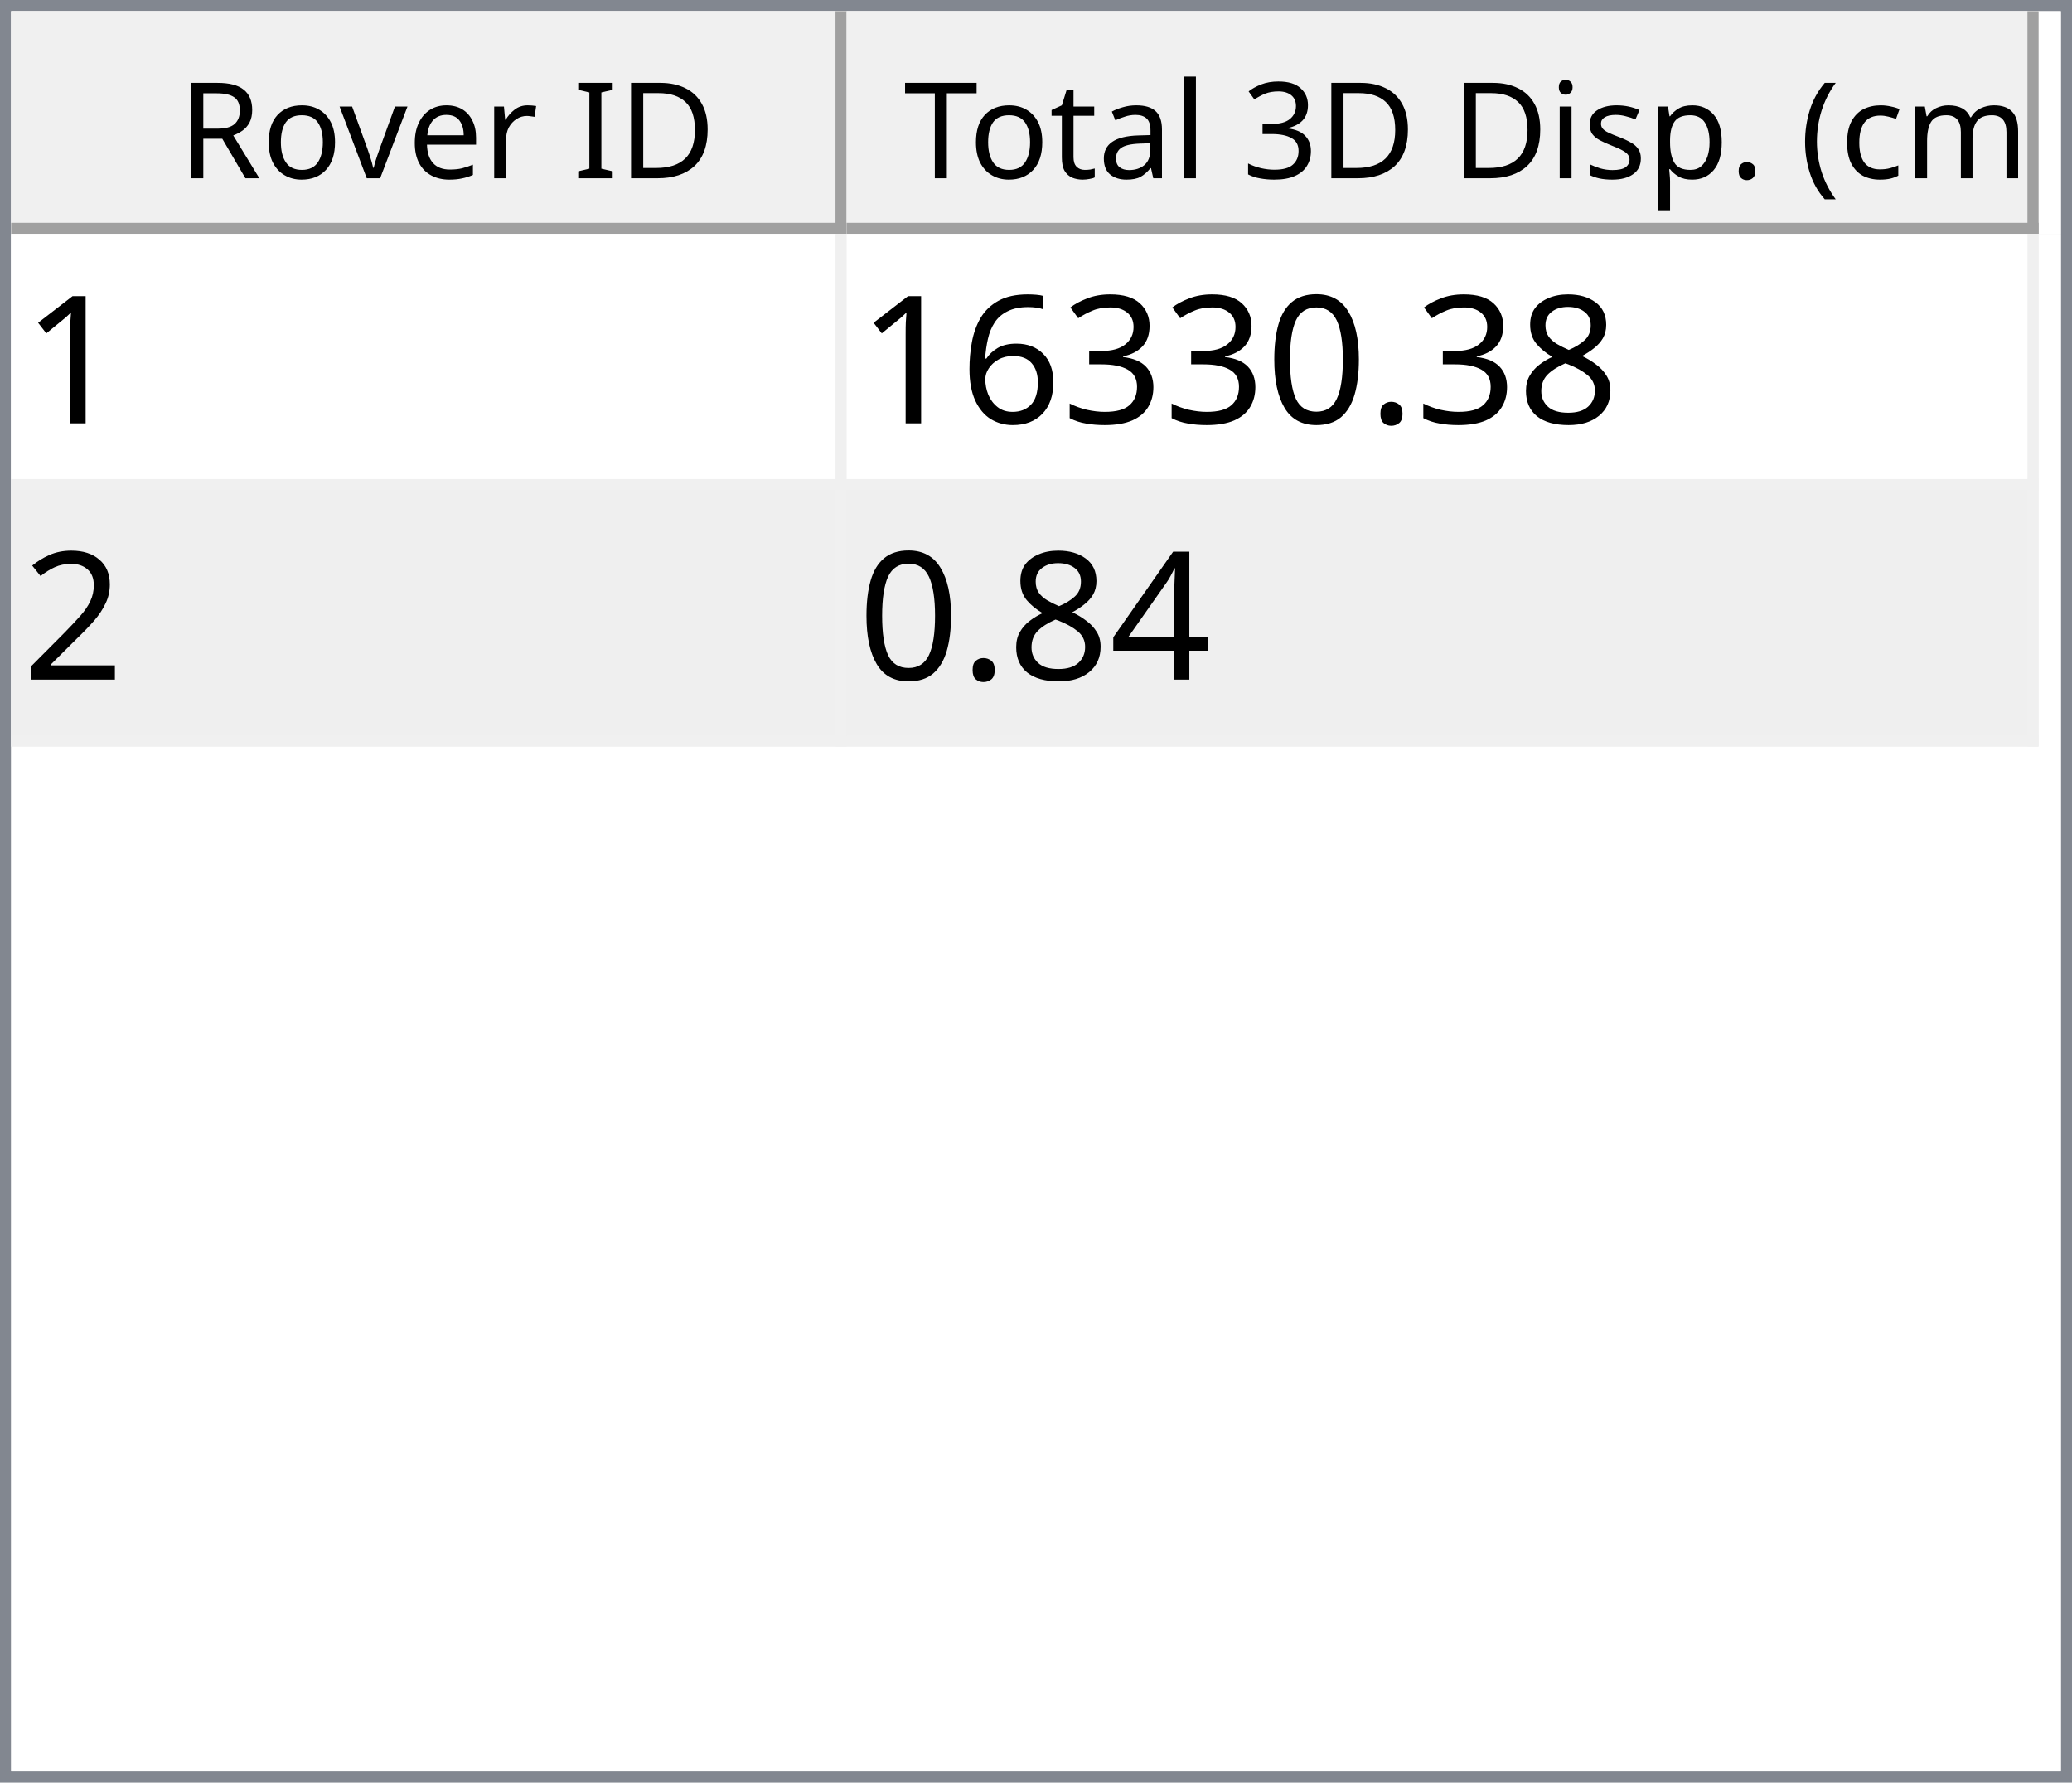
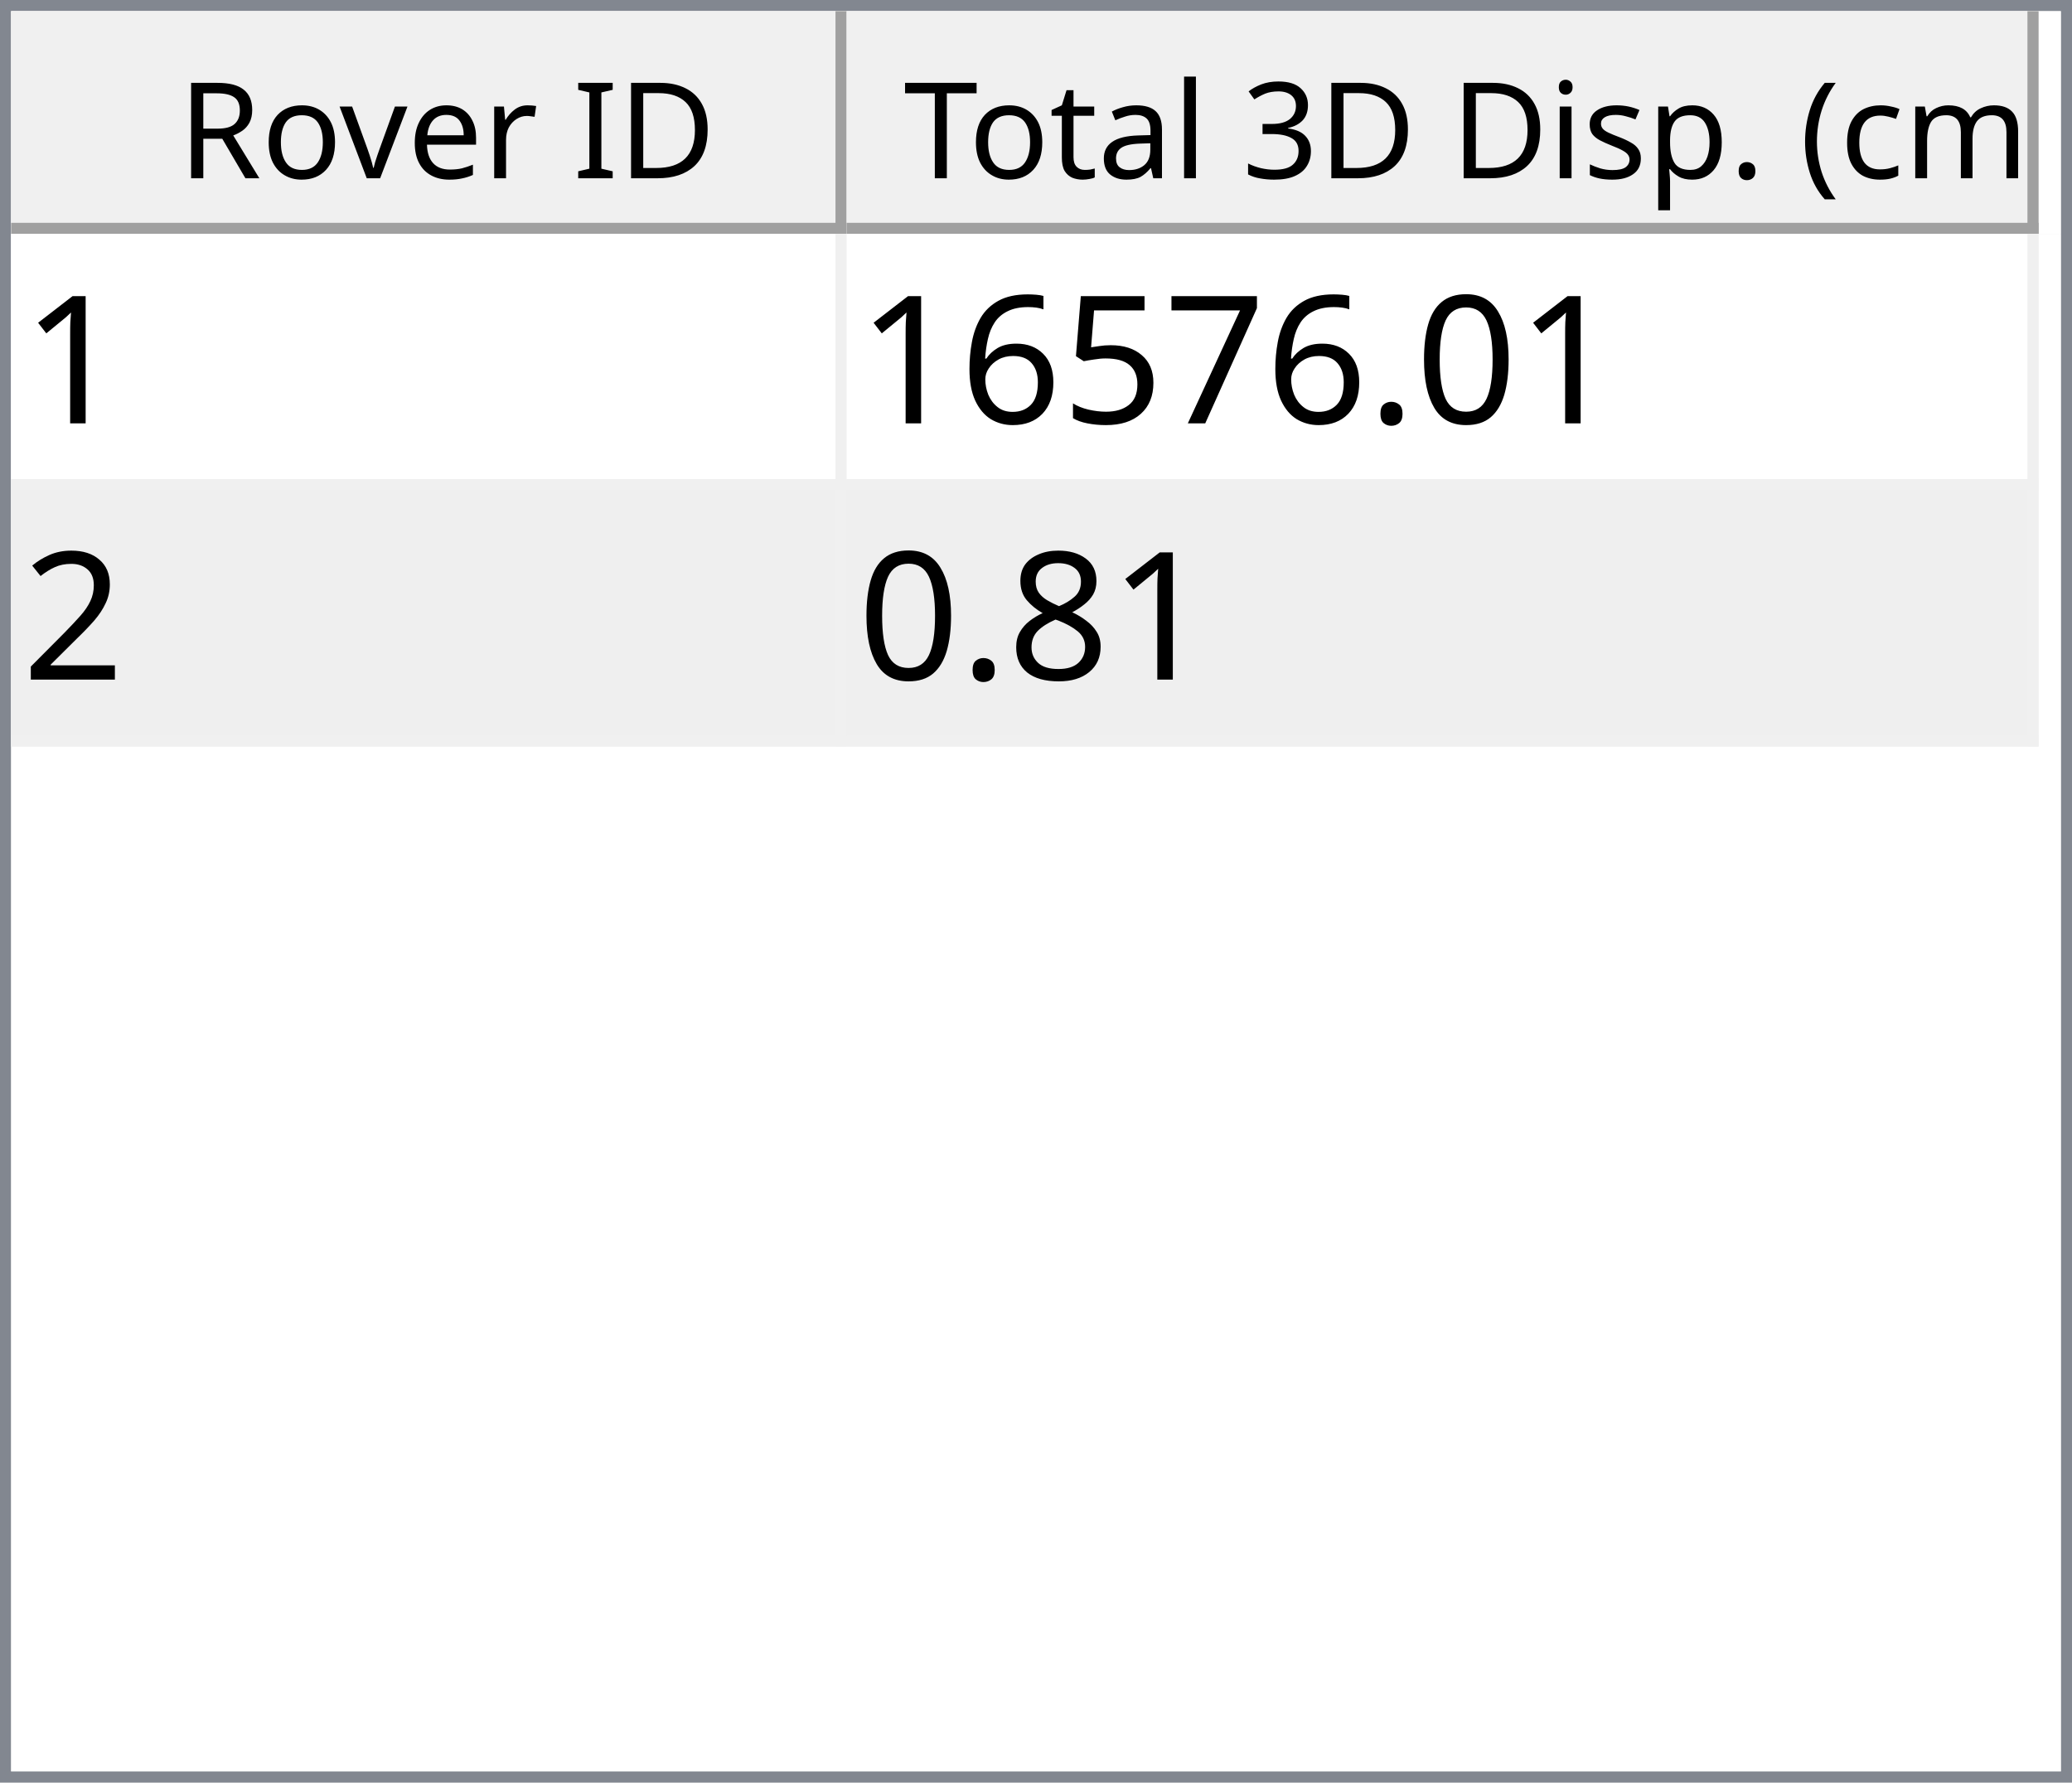
<svg xmlns="http://www.w3.org/2000/svg" style="fill-opacity:1; color-rendering:auto; color-interpolation:auto; text-rendering:auto; stroke:black; stroke-linecap:square; stroke-miterlimit:10; shape-rendering:auto; stroke-opacity:1; fill:black; stroke-dasharray:none; font-weight:normal; stroke-width:1; font-family:'Dialog'; font-style:normal; stroke-linejoin:miter; font-size:12px; stroke-dashoffset:0; image-rendering:auto;" width="186" height="160">
  <defs id="genericDefs" />
  <g>
    <defs id="defs1">
      <clipPath clipPathUnits="userSpaceOnUse" id="clipPath1">
        <path d="M0 0 L186 0 L186 160 L0 160 L0 0 Z" />
      </clipPath>
      <clipPath clipPathUnits="userSpaceOnUse" id="clipPath2">
        <path d="M0 0 L0 160 L186 160 L186 0 Z" />
      </clipPath>
      <clipPath clipPathUnits="userSpaceOnUse" id="clipPath3">
        <path d="M0 0 L0 20 L184 20 L184 0 Z" />
      </clipPath>
      <clipPath clipPathUnits="userSpaceOnUse" id="clipPath4">
        <path d="M0 0 L0 20 L75 20 L75 0 Z" />
      </clipPath>
      <clipPath clipPathUnits="userSpaceOnUse" id="clipPath5">
        <path d="M1 1 L1 19 L74 19 L74 1 Z" />
      </clipPath>
      <clipPath clipPathUnits="userSpaceOnUse" id="clipPath6">
        <path d="M0 0 L0 18 L73 18 L73 0 Z" />
      </clipPath>
      <clipPath clipPathUnits="userSpaceOnUse" id="clipPath7">
        <path d="M-0.5 -0.5 L-0.5 19.5 L74.5 19.5 L74.5 -0.5 Z" />
      </clipPath>
      <clipPath clipPathUnits="userSpaceOnUse" id="clipPath8">
        <path d="M0 0 L0 20 L107 20 L107 0 Z" />
      </clipPath>
      <clipPath clipPathUnits="userSpaceOnUse" id="clipPath9">
        <path d="M1 1 L1 19 L106 19 L106 1 Z" />
      </clipPath>
      <clipPath clipPathUnits="userSpaceOnUse" id="clipPath10">
        <path d="M0 0 L0 18 L105 18 L105 0 Z" />
      </clipPath>
      <clipPath clipPathUnits="userSpaceOnUse" id="clipPath11">
        <path d="M-0.5 -0.5 L-0.5 19.5 L106.5 19.5 L106.5 -0.5 Z" />
      </clipPath>
      <clipPath clipPathUnits="userSpaceOnUse" id="clipPath12">
        <path d="M0 0 L0 138 L184 138 L184 0 Z" />
      </clipPath>
      <clipPath clipPathUnits="userSpaceOnUse" id="clipPath13">
        <path d="M0 0 L0 46 L182 46 L182 0 Z" />
      </clipPath>
      <clipPath clipPathUnits="userSpaceOnUse" id="clipPath14">
        <path d="M-0.5 -0.5 L-0.5 45.5 L181.5 45.5 L181.5 -0.5 Z" />
      </clipPath>
      <clipPath clipPathUnits="userSpaceOnUse" id="clipPath15">
        <path d="M0 0 L0 22 L74 22 L74 0 Z" />
      </clipPath>
      <clipPath clipPathUnits="userSpaceOnUse" id="clipPath16">
        <path d="M0 0 L0 22 L106 22 L106 0 Z" />
      </clipPath>
      <font horiz-adv-x="64.551" id="font1">
        <font-face ascent="107.91" descent="25.098" units-per-em="100" style="font-style:normal; font-family:Segoe UI; font-weight:normal;" />
        <missing-glyph horiz-adv-x="64.551" d="M8.109 0 L8.109 68.266 L56.453 68.266 L56.453 0 L8.109 0 ZM15.328 7.234 L49.219 7.234 L49.219 61.031 L15.328 61.031 L15.328 7.234 Z" />
        <glyph unicode="D" horiz-adv-x="70.117" d="M9.188 0 L9.188 70.016 L28.516 70.016 Q65.531 70.016 65.531 35.891 Q65.531 19.672 55.25 9.836 Q44.969 0 27.734 0 L9.188 0 ZM17.391 62.594 L17.391 7.422 L27.828 7.422 Q41.609 7.422 49.273 14.797 Q56.938 22.172 56.938 35.688 Q56.938 62.594 28.328 62.594 L17.391 62.594 Z" />
        <glyph unicode="I" horiz-adv-x="26.611" d="M17.391 0 L9.188 0 L9.188 70.016 L17.391 70.016 L17.391 0 Z" />
        <glyph unicode=" " horiz-adv-x="27.393" d="" />
        <glyph unicode="r" horiz-adv-x="34.766" d="M34.188 41.891 Q32.078 43.5 28.125 43.5 Q23 43.5 19.555 38.672 Q16.109 33.844 16.109 25.484 L16.109 0 L8.109 0 L8.109 50 L16.109 50 L16.109 39.703 L16.312 39.703 Q18.016 44.969 21.531 47.922 Q25.047 50.875 29.391 50.875 Q32.516 50.875 34.188 50.203 L34.188 41.891 Z" />
        <glyph unicode="e" horiz-adv-x="52.295" d="M48.297 23 L12.984 23 Q13.188 14.656 17.484 10.109 Q21.781 5.562 29.297 5.562 Q37.75 5.562 44.828 11.141 L44.828 3.609 Q38.234 -1.172 27.391 -1.172 Q16.797 -1.172 10.742 5.641 Q4.688 12.453 4.688 24.812 Q4.688 36.469 11.305 43.82 Q17.922 51.172 27.734 51.172 Q37.547 51.172 42.922 44.828 Q48.297 38.484 48.297 27.203 L48.297 23 ZM40.094 29.781 Q40.047 36.719 36.75 40.578 Q33.453 44.438 27.594 44.438 Q21.922 44.438 17.969 40.383 Q14.016 36.328 13.094 29.781 L40.094 29.781 Z" />
        <glyph unicode="v" horiz-adv-x="47.9" d="M47.406 50 L27.484 0 L19.625 0 L0.688 50 L9.469 50 L22.172 13.672 Q23.578 9.672 23.922 6.688 L24.125 6.688 Q24.609 10.453 25.688 13.484 L38.969 50 L47.406 50 Z" />
        <glyph unicode="o" horiz-adv-x="58.594" d="M29 -1.172 Q17.922 -1.172 11.305 5.836 Q4.688 12.844 4.688 24.422 Q4.688 37.016 11.57 44.094 Q18.453 51.172 30.172 51.172 Q41.359 51.172 47.633 44.289 Q53.906 37.406 53.906 25.203 Q53.906 13.234 47.141 6.031 Q40.375 -1.172 29 -1.172 ZM29.594 44.438 Q21.875 44.438 17.383 39.188 Q12.891 33.938 12.891 24.703 Q12.891 15.828 17.43 10.695 Q21.969 5.562 29.594 5.562 Q37.359 5.562 41.531 10.594 Q45.703 15.625 45.703 24.906 Q45.703 34.281 41.531 39.359 Q37.359 44.438 29.594 44.438 Z" />
        <glyph unicode="R" horiz-adv-x="59.814" d="M59.375 0 L49.609 0 L37.891 19.625 Q36.281 22.359 34.766 24.289 Q33.25 26.219 31.664 27.438 Q30.078 28.656 28.25 29.219 Q26.422 29.781 24.125 29.781 L17.391 29.781 L17.391 0 L9.188 0 L9.188 70.016 L30.078 70.016 Q34.672 70.016 38.555 68.867 Q42.438 67.719 45.289 65.375 Q48.141 63.031 49.758 59.547 Q51.375 56.062 51.375 51.375 Q51.375 47.703 50.273 44.656 Q49.172 41.609 47.148 39.211 Q45.125 36.812 42.266 35.133 Q39.406 33.453 35.844 32.516 L35.844 32.328 Q37.594 31.547 38.891 30.547 Q40.188 29.547 41.359 28.18 Q42.531 26.812 43.68 25.078 Q44.828 23.344 46.234 21.047 L59.375 0 ZM17.391 62.594 L17.391 37.203 L28.516 37.203 Q31.594 37.203 34.203 38.133 Q36.812 39.062 38.719 40.797 Q40.625 42.531 41.703 45.047 Q42.781 47.562 42.781 50.688 Q42.781 56.297 39.141 59.445 Q35.5 62.594 28.609 62.594 L17.391 62.594 Z" />
        <glyph unicode=")" horiz-adv-x="30.176" d="M8.297 -15.922 L1.172 -15.922 Q16.406 2.344 16.406 26.812 Q16.406 51.469 1.078 70.016 L8.297 70.016 Q23.531 52.156 23.531 26.703 Q23.531 1.375 8.297 -15.922 Z" />
        <glyph unicode="m" horiz-adv-x="86.133" d="M79.109 0 L71.094 0 L71.094 28.719 Q71.094 37.016 68.531 40.727 Q65.969 44.438 59.906 44.438 Q54.781 44.438 51.195 39.75 Q47.609 35.062 47.609 28.516 L47.609 0 L39.594 0 L39.594 29.688 Q39.594 44.438 28.219 44.438 Q22.953 44.438 19.531 40.016 Q16.109 35.594 16.109 28.516 L16.109 0 L8.109 0 L8.109 50 L16.109 50 L16.109 42.094 L16.312 42.094 Q21.625 51.172 31.844 51.172 Q36.969 51.172 40.773 48.312 Q44.578 45.453 46 40.828 Q51.562 51.172 62.594 51.172 Q79.109 51.172 79.109 30.812 L79.109 0 Z" />
        <glyph unicode="c" horiz-adv-x="46.191" d="M42.188 2.297 Q36.422 -1.172 28.516 -1.172 Q17.828 -1.172 11.258 5.789 Q4.688 12.75 4.688 23.828 Q4.688 36.188 11.766 43.68 Q18.844 51.172 30.672 51.172 Q37.25 51.172 42.281 48.734 L42.281 40.531 Q36.719 44.438 30.375 44.438 Q22.703 44.438 17.797 38.945 Q12.891 33.453 12.891 24.516 Q12.891 15.719 17.508 10.641 Q22.125 5.562 29.891 5.562 Q36.422 5.562 42.188 9.906 L42.188 2.297 Z" />
        <glyph unicode="(" horiz-adv-x="30.176" d="M29.109 -15.922 L21.969 -15.922 Q6.844 1.375 6.844 26.703 Q6.844 52.156 21.969 70.016 L29.203 70.016 Q13.875 51.469 13.875 26.812 Q13.875 2.344 29.109 -15.922 Z" />
        <glyph unicode="." horiz-adv-x="21.68" d="M10.891 -1.078 Q8.641 -1.078 7.055 0.539 Q5.469 2.156 5.469 4.391 Q5.469 6.641 7.055 8.273 Q8.641 9.906 10.891 9.906 Q13.188 9.906 14.797 8.273 Q16.406 6.641 16.406 4.391 Q16.406 2.156 14.797 0.539 Q13.188 -1.078 10.891 -1.078 Z" />
        <glyph unicode="p" horiz-adv-x="58.789" d="M16.312 7.234 L16.109 7.234 L16.109 -23 L8.109 -23 L8.109 50 L16.109 50 L16.109 41.219 L16.312 41.219 Q22.219 51.172 33.594 51.172 Q43.266 51.172 48.688 44.461 Q54.109 37.75 54.109 26.469 Q54.109 13.922 48 6.375 Q41.891 -1.172 31.297 -1.172 Q21.578 -1.172 16.312 7.234 ZM16.109 27.391 L16.109 20.406 Q16.109 14.203 20.141 9.883 Q24.172 5.562 30.375 5.562 Q37.641 5.562 41.773 11.133 Q45.906 16.703 45.906 26.609 Q45.906 34.969 42.047 39.703 Q38.188 44.438 31.594 44.438 Q24.609 44.438 20.359 39.578 Q16.109 34.719 16.109 27.391 Z" />
        <glyph unicode="s" horiz-adv-x="42.432" d="M5.078 1.812 L5.078 10.406 Q11.625 5.562 19.484 5.562 Q30.031 5.562 30.031 12.594 Q30.031 14.594 29.125 15.992 Q28.219 17.391 26.68 18.461 Q25.141 19.531 23.07 20.383 Q21 21.234 18.609 22.172 Q15.281 23.484 12.766 24.828 Q10.25 26.172 8.57 27.859 Q6.891 29.547 6.031 31.695 Q5.172 33.844 5.172 36.719 Q5.172 40.234 6.789 42.945 Q8.406 45.656 11.086 47.484 Q13.766 49.312 17.211 50.242 Q20.656 51.172 24.312 51.172 Q30.812 51.172 35.938 48.922 L35.938 40.828 Q30.422 44.438 23.25 44.438 Q21 44.438 19.195 43.922 Q17.391 43.406 16.094 42.477 Q14.797 41.547 14.086 40.258 Q13.375 38.969 13.375 37.406 Q13.375 35.453 14.086 34.133 Q14.797 32.812 16.164 31.789 Q17.531 30.766 19.484 29.938 Q21.438 29.109 23.922 28.125 Q27.25 26.859 29.883 25.516 Q32.516 24.172 34.375 22.484 Q36.234 20.797 37.234 18.602 Q38.234 16.406 38.234 13.375 Q38.234 9.672 36.602 6.938 Q34.969 4.203 32.234 2.398 Q29.5 0.594 25.93 -0.289 Q22.359 -1.172 18.453 -1.172 Q10.75 -1.172 5.078 1.812 Z" />
        <glyph unicode="i" horiz-adv-x="24.219" d="M12.203 62.703 Q10.062 62.703 8.547 64.164 Q7.031 65.625 7.031 67.875 Q7.031 70.125 8.547 71.609 Q10.062 73.094 12.203 73.094 Q14.406 73.094 15.945 71.609 Q17.484 70.125 17.484 67.875 Q17.484 65.719 15.945 64.211 Q14.406 62.703 12.203 62.703 ZM16.109 0 L8.109 0 L8.109 50 L16.109 50 L16.109 0 Z" />
        <glyph unicode="3" horiz-adv-x="53.906" d="M46.531 19.828 Q46.531 15.094 44.75 11.211 Q42.969 7.328 39.719 4.57 Q36.469 1.812 31.93 0.297 Q27.391 -1.219 21.922 -1.219 Q11.922 -1.219 6 2.594 L6 11.188 Q13.094 5.609 22.219 5.609 Q25.875 5.609 28.828 6.539 Q31.781 7.469 33.906 9.227 Q36.031 10.984 37.18 13.477 Q38.328 15.969 38.328 19.094 Q38.328 32.812 18.797 32.812 L12.984 32.812 L12.984 39.594 L18.5 39.594 Q35.797 39.594 35.797 52.484 Q35.797 64.406 22.609 64.406 Q15.188 64.406 8.688 59.422 L8.688 67.188 Q15.375 71.188 24.609 71.188 Q29 71.188 32.57 69.969 Q36.141 68.75 38.68 66.555 Q41.219 64.359 42.609 61.281 Q44 58.203 44 54.5 Q44 40.672 30.031 36.719 L30.031 36.531 Q33.594 36.141 36.625 34.797 Q39.656 33.453 41.852 31.305 Q44.047 29.156 45.289 26.25 Q46.531 23.344 46.531 19.828 Z" />
        <glyph unicode="l" horiz-adv-x="24.219" d="M16.109 0 L8.109 0 L8.109 74.031 L16.109 74.031 L16.109 0 Z" />
        <glyph unicode="a" horiz-adv-x="50.879" d="M43.891 0 L35.891 0 L35.891 7.812 L35.688 7.812 Q30.469 -1.172 20.312 -1.172 Q12.844 -1.172 8.617 2.781 Q4.391 6.734 4.391 13.281 Q4.391 27.297 20.906 29.594 L35.891 31.688 Q35.891 44.438 25.594 44.438 Q16.547 44.438 9.281 38.281 L9.281 46.484 Q16.656 51.172 26.266 51.172 Q43.891 51.172 43.891 32.516 L43.891 0 ZM35.891 25.297 L23.828 23.641 Q18.266 22.859 15.43 20.875 Q12.594 18.891 12.594 13.875 Q12.594 10.203 15.211 7.883 Q17.828 5.562 22.172 5.562 Q28.125 5.562 32.008 9.742 Q35.891 13.922 35.891 20.312 L35.891 25.297 Z" />
        <glyph unicode="t" horiz-adv-x="33.887" d="M31.297 0.484 Q28.469 -1.078 23.828 -1.078 Q10.688 -1.078 10.688 13.578 L10.688 43.172 L2.094 43.172 L2.094 50 L10.688 50 L10.688 62.203 L18.703 64.797 L18.703 50 L31.297 50 L31.297 43.172 L18.703 43.172 L18.703 14.984 Q18.703 9.969 20.414 7.82 Q22.125 5.672 26.078 5.672 Q29.109 5.672 31.297 7.328 L31.297 0.484 Z" />
        <glyph unicode="T" horiz-adv-x="52.393" d="M50.594 62.594 L30.375 62.594 L30.375 0 L22.172 0 L22.172 62.594 L2 62.594 L2 70.016 L50.594 70.016 L50.594 62.594 Z" />
      </font>
      <font horiz-adv-x="75.0" id="font2">
        <font-face ascent="100.537" descent="21.973" units-per-em="100" style="font-style:normal; font-family:sans-serif; font-weight:normal;" />
        <missing-glyph horiz-adv-x="75.0" d="M12.5 0 L12.5 62.5 L62.5 62.5 L62.5 0 L12.5 0 ZM14.062 1.562 L60.938 1.562 L60.938 60.938 L14.062 60.938 L14.062 1.562 Z" />
        <glyph unicode="1" horiz-adv-x="55.615" d="M37.25 0 L28.469 0 L28.469 56 Q25.297 52.984 20.141 49.953 Q14.984 46.922 10.891 45.406 L10.891 53.906 Q18.266 57.375 23.781 62.305 Q29.297 67.234 31.594 71.875 L37.25 71.875 L37.25 0 Z" />
-         <glyph unicode="8" horiz-adv-x="55.615" d="M17.672 38.812 Q12.203 40.828 9.57 44.539 Q6.938 48.25 6.938 53.422 Q6.938 61.234 12.555 66.555 Q18.172 71.875 27.484 71.875 Q36.859 71.875 42.578 66.43 Q48.297 60.984 48.297 53.172 Q48.297 48.188 45.68 44.508 Q43.062 40.828 37.75 38.812 Q44.344 36.672 47.781 31.883 Q51.219 27.094 51.219 20.453 Q51.219 11.281 44.727 5.031 Q38.234 -1.219 27.641 -1.219 Q17.047 -1.219 10.547 5.055 Q4.047 11.328 4.047 20.703 Q4.047 27.688 7.594 32.398 Q11.141 37.109 17.672 38.812 ZM15.922 53.719 Q15.922 48.641 19.195 45.414 Q22.469 42.188 27.688 42.188 Q32.766 42.188 36.016 45.383 Q39.266 48.578 39.266 53.219 Q39.266 58.062 35.914 61.359 Q32.562 64.656 27.594 64.656 Q22.562 64.656 19.242 61.43 Q15.922 58.203 15.922 53.719 ZM13.094 20.656 Q13.094 16.891 14.875 13.375 Q16.656 9.859 20.172 7.93 Q23.688 6 27.734 6 Q34.031 6 38.133 10.055 Q42.234 14.109 42.234 20.359 Q42.234 26.703 38.016 30.859 Q33.797 35.016 27.438 35.016 Q21.234 35.016 17.164 30.914 Q13.094 26.812 13.094 20.656 Z" />
+         <glyph unicode="0" horiz-adv-x="55.615" d="M4.156 35.297 Q4.156 48 6.766 55.742 Q9.375 63.484 14.523 67.68 Q19.672 71.875 27.484 71.875 Q33.25 71.875 37.594 69.555 Q41.938 67.234 44.773 62.867 Q47.609 58.5 49.219 52.227 Q50.828 45.953 50.828 35.297 Q50.828 22.703 48.242 14.969 Q45.656 7.234 40.508 3.008 Q35.359 -1.219 27.484 -1.219 Q17.141 -1.219 11.234 6.203 Q4.156 15.141 4.156 35.297 ZM13.188 35.297 Q13.188 17.672 17.312 11.836 Q21.438 6 27.484 6 Q33.547 6 37.672 11.859 Q41.797 17.719 41.797 35.297 Q41.797 52.984 37.672 58.789 Q33.547 64.594 27.391 64.594 Q21.344 64.594 17.719 59.469 Q13.188 52.938 13.188 35.297 Z" />
        <glyph unicode="." horiz-adv-x="27.783" d="M9.078 0 L9.078 10.016 L19.094 10.016 L19.094 0 L9.078 0 Z" />
-         <glyph unicode="0" horiz-adv-x="55.615" d="M4.156 35.297 Q4.156 48 6.766 55.742 Q9.375 63.484 14.523 67.68 Q19.672 71.875 27.484 71.875 Q33.25 71.875 37.594 69.555 Q41.938 67.234 44.773 62.867 Q47.609 58.5 49.219 52.227 Q50.828 45.953 50.828 35.297 Q50.828 22.703 48.242 14.969 Q45.656 7.234 40.508 3.008 Q35.359 -1.219 27.484 -1.219 Q17.141 -1.219 11.234 6.203 Q4.156 15.141 4.156 35.297 ZM13.188 35.297 Q13.188 17.672 17.312 11.836 Q21.438 6 27.484 6 Q33.547 6 37.672 11.859 Q41.797 17.719 41.797 35.297 Q41.797 52.984 37.672 58.789 Q33.547 64.594 27.391 64.594 Q21.344 64.594 17.719 59.469 Q13.188 52.938 13.188 35.297 Z" />
-         <glyph unicode="3" horiz-adv-x="55.615" d="M4.203 18.891 L12.984 20.062 Q14.5 12.594 18.141 9.297 Q21.781 6 27 6 Q33.203 6 37.477 10.297 Q41.75 14.594 41.75 20.953 Q41.75 27 37.797 30.93 Q33.844 34.859 27.734 34.859 Q25.25 34.859 21.531 33.891 L22.516 41.609 Q23.391 41.5 23.922 41.5 Q29.547 41.5 34.039 44.43 Q38.531 47.359 38.531 53.469 Q38.531 58.297 35.258 61.477 Q31.984 64.656 26.812 64.656 Q21.688 64.656 18.266 61.43 Q14.844 58.203 13.875 51.766 L5.078 53.328 Q6.688 62.156 12.398 67.016 Q18.109 71.875 26.609 71.875 Q32.469 71.875 37.398 69.359 Q42.328 66.844 44.945 62.5 Q47.562 58.156 47.562 53.266 Q47.562 48.641 45.07 44.828 Q42.578 41.016 37.703 38.766 Q44.047 37.312 47.562 32.695 Q51.078 28.078 51.078 21.141 Q51.078 11.766 44.242 5.25 Q37.406 -1.266 26.953 -1.266 Q17.531 -1.266 11.305 4.352 Q5.078 9.969 4.203 18.891 Z" />
+         <glyph unicode="7" horiz-adv-x="55.615" d="M4.734 62.203 L4.734 70.656 L51.078 70.656 L51.078 63.812 Q44.234 56.547 37.523 44.484 Q30.812 32.422 27.156 19.672 Q24.516 10.688 23.781 0 L14.75 0 Q14.891 8.453 18.062 20.414 Q21.234 32.375 27.172 43.484 Q33.109 54.594 39.797 62.203 L4.734 62.203 Z" />
+         <glyph unicode="5" horiz-adv-x="55.615" d="M4.156 18.75 L13.375 19.531 Q14.406 12.797 18.141 9.398 Q21.875 6 27.156 6 Q33.5 6 37.891 10.789 Q42.281 15.578 42.281 23.484 Q42.281 31 38.062 35.352 Q33.844 39.703 27 39.703 Q22.75 39.703 19.336 37.773 Q15.922 35.844 13.969 32.766 L5.719 33.844 L12.641 70.609 L48.25 70.609 L48.25 62.203 L19.672 62.203 L15.828 42.969 Q22.266 47.469 29.344 47.469 Q38.719 47.469 45.164 40.969 Q51.609 34.469 51.609 24.266 Q51.609 14.547 45.953 7.469 Q39.062 -1.219 27.156 -1.219 Q17.391 -1.219 11.211 4.25 Q5.031 9.719 4.156 18.75 Z" />
        <glyph unicode="6" horiz-adv-x="55.615" d="M49.75 54.047 L41.016 53.375 Q39.844 58.547 37.703 60.891 Q34.125 64.656 28.906 64.656 Q24.703 64.656 21.531 62.312 Q17.391 59.281 14.992 53.469 Q12.594 47.656 12.5 36.922 Q15.672 41.75 20.266 44.094 Q24.859 46.438 29.891 46.438 Q38.672 46.438 44.852 39.969 Q51.031 33.5 51.031 23.25 Q51.031 16.5 48.125 10.719 Q45.219 4.938 40.141 1.859 Q35.062 -1.219 28.609 -1.219 Q17.625 -1.219 10.695 6.859 Q3.766 14.938 3.766 33.5 Q3.766 54.25 11.422 63.672 Q18.109 71.875 29.438 71.875 Q37.891 71.875 43.289 67.141 Q48.688 62.406 49.75 54.047 ZM13.875 23.188 Q13.875 18.656 15.797 14.508 Q17.719 10.359 21.188 8.18 Q24.656 6 28.469 6 Q34.031 6 38.039 10.492 Q42.047 14.984 42.047 22.703 Q42.047 30.125 38.086 34.398 Q34.125 38.672 28.125 38.672 Q22.172 38.672 18.023 34.398 Q13.875 30.125 13.875 23.188 Z" />
        <glyph unicode="2" horiz-adv-x="55.615" d="M50.344 8.453 L50.344 0 L3.031 0 Q2.938 3.172 4.047 6.109 Q5.859 10.938 9.836 15.625 Q13.812 20.312 21.344 26.469 Q33.016 36.031 37.117 41.625 Q41.219 47.219 41.219 52.203 Q41.219 57.422 37.477 61.008 Q33.734 64.594 27.734 64.594 Q21.391 64.594 17.578 60.789 Q13.766 56.984 13.719 50.25 L4.688 51.172 Q5.609 61.281 11.664 66.578 Q17.719 71.875 27.938 71.875 Q38.234 71.875 44.242 66.164 Q50.25 60.453 50.25 52 Q50.25 47.703 48.492 43.555 Q46.734 39.406 42.656 34.812 Q38.578 30.219 29.109 22.219 Q21.188 15.578 18.945 13.211 Q16.703 10.844 15.234 8.453 L50.344 8.453 Z" />
-         <glyph unicode="4" horiz-adv-x="55.615" d="M32.328 0 L32.328 17.141 L1.266 17.141 L1.266 25.203 L33.938 71.578 L41.109 71.578 L41.109 25.203 L50.781 25.203 L50.781 17.141 L41.109 17.141 L41.109 0 L32.328 0 ZM32.328 25.203 L32.328 57.469 L9.906 25.203 L32.328 25.203 Z" />
+         <glyph unicode="8" horiz-adv-x="55.615" d="M17.672 38.812 Q12.203 40.828 9.57 44.539 Q6.938 48.25 6.938 53.422 Q6.938 61.234 12.555 66.555 Q18.172 71.875 27.484 71.875 Q36.859 71.875 42.578 66.43 Q48.297 60.984 48.297 53.172 Q48.297 48.188 45.68 44.508 Q43.062 40.828 37.75 38.812 Q44.344 36.672 47.781 31.883 Q51.219 27.094 51.219 20.453 Q51.219 11.281 44.727 5.031 Q38.234 -1.219 27.641 -1.219 Q17.047 -1.219 10.547 5.055 Q4.047 11.328 4.047 20.703 Q4.047 27.688 7.594 32.398 Q11.141 37.109 17.672 38.812 ZM15.922 53.719 Q15.922 48.641 19.195 45.414 Q22.469 42.188 27.688 42.188 Q32.766 42.188 36.016 45.383 Q39.266 48.578 39.266 53.219 Q39.266 58.062 35.914 61.359 Q32.562 64.656 27.594 64.656 Q22.562 64.656 19.242 61.43 Q15.922 58.203 15.922 53.719 ZM13.094 20.656 Q13.094 16.891 14.875 13.375 Q16.656 9.859 20.172 7.93 Q23.688 6 27.734 6 Q34.031 6 38.133 10.055 Q42.234 14.109 42.234 20.359 Q42.234 26.703 38.016 30.859 Q33.797 35.016 27.438 35.016 Q21.234 35.016 17.164 30.914 Q13.094 26.812 13.094 20.656 Z" />
      </font>
    </defs>
    <g style="fill:white; stroke:white;">
      <rect x="0" y="0" width="186" style="clip-path:url(#clipPath1); stroke:none;" height="160" />
    </g>
    <g style="fill:white; text-rendering:optimizeSpeed; color-rendering:optimizeSpeed; image-rendering:optimizeSpeed; shape-rendering:crispEdges; stroke:white; color-interpolation:sRGB;">
      <rect x="0" width="186" height="160" y="0" style="stroke:none;" />
      <path style="stroke:none;" d="M0 160 L186 160 L186 0 L0 0 Z" />
    </g>
    <g style="fill:rgb(240,240,240); font-family:'Segoe UI'; stroke:rgb(240,240,240);">
      <rect x="0" y="0" width="186" style="clip-path:url(#clipPath2); stroke:none;" height="160" />
    </g>
    <g style="fill:rgb(130,135,144); font-family:'Segoe UI'; stroke:rgb(130,135,144);">
      <path d="M0 0 L186 0 L186 160 L0 160 L0 0 ZM1 1 L185 1 L185 159 L1 159 L1 1 Z" style="fill-rule:evenodd; clip-path:url(#clipPath2); stroke:none;" />
    </g>
    <g style="fill:white; font-family:'Segoe UI'; stroke:white;" transform="translate(1,1)">
      <rect x="0" y="0" width="184" style="clip-path:url(#clipPath3); stroke:none;" height="20" />
    </g>
    <g style="fill:rgb(240,240,240); font-family:'Segoe UI'; stroke:rgb(240,240,240);" transform="translate(1,1)">
      <rect x="0" y="0" width="75" style="clip-path:url(#clipPath4); stroke:none;" height="20" />
    </g>
    <g style="font-family:'Segoe UI';" transform="translate(2,2)">
      <text x="14" xml:space="preserve" y="14" style="clip-path:url(#clipPath6); stroke:none;">Rover ID</text>
    </g>
    <g style="fill:rgb(160,160,160); font-family:'Segoe UI'; stroke:rgb(160,160,160); stroke-linejoin:bevel;" transform="translate(1.5,1.5)">
      <line x1="74" x2="74" y1="0" style="fill:none; clip-path:url(#clipPath7);" y2="19" />
    </g>
    <g style="fill:rgb(160,160,160); font-family:'Segoe UI'; stroke:rgb(160,160,160); stroke-linejoin:bevel;" transform="matrix(1,0,0,1,1,1) translate(0.5,0.5)">
      <line x1="0" x2="74" y1="19" style="fill:none; clip-path:url(#clipPath7);" y2="19" />
    </g>
    <g style="fill:rgb(240,240,240); font-family:'Segoe UI'; stroke:rgb(240,240,240);" transform="translate(76,1)">
      <rect x="0" y="0" width="107" style="clip-path:url(#clipPath8); stroke:none;" height="20" />
    </g>
    <g style="font-family:'Segoe UI';" transform="translate(77,2)">
      <text x="1" xml:space="preserve" y="14" style="clip-path:url(#clipPath10); stroke:none;"> Total 3D Disp. (cm)</text>
    </g>
    <g style="fill:rgb(160,160,160); font-family:'Segoe UI'; stroke:rgb(160,160,160); stroke-linejoin:bevel;" transform="translate(76.5,1.5)">
      <line x1="106" x2="106" y1="0" style="fill:none; clip-path:url(#clipPath11);" y2="19" />
    </g>
    <g style="fill:rgb(160,160,160); font-family:'Segoe UI'; stroke:rgb(160,160,160); stroke-linejoin:bevel;" transform="matrix(1,0,0,1,76,1) translate(0.5,0.5)">
      <line x1="0" x2="106" y1="19" style="fill:none; clip-path:url(#clipPath11);" y2="19" />
    </g>
    <g style="fill:white; font-family:'Segoe UI'; stroke:white;" transform="translate(1,21)">
      <rect x="0" y="0" width="184" style="clip-path:url(#clipPath12); stroke:none;" height="138" />
    </g>
    <g style="fill:rgb(240,240,240); font-size:16px; font-family:sans-serif; stroke:rgb(240,240,240);" transform="translate(1,21)">
      <rect x="0" y="0" width="182" style="clip-path:url(#clipPath13); stroke:none;" height="46" />
      <line transform="translate(0.5,0.5)" x1="0" x2="181" y1="22" style="clip-path:url(#clipPath14); fill:none; stroke-linejoin:bevel;" y2="22" />
    </g>
    <g transform="matrix(1,0,0,1,1,21) translate(0.5,0.5)" style="fill:rgb(240,240,240); font-size:16px; font-family:sans-serif; stroke:rgb(240,240,240); stroke-linejoin:bevel;">
      <line x1="0" x2="181" y1="45" style="fill:none; clip-path:url(#clipPath14);" y2="45" />
    </g>
    <g transform="matrix(1,0,0,1,1,21) translate(0.5,0.5)" style="fill:rgb(240,240,240); font-size:16px; font-family:sans-serif; stroke:rgb(240,240,240); stroke-linejoin:bevel;">
      <line x1="74" x2="74" y1="0" style="fill:none; clip-path:url(#clipPath14);" y2="45" />
    </g>
    <g transform="matrix(1,0,0,1,1,21) translate(0.5,0.5)" style="fill:rgb(240,240,240); font-size:16px; font-family:sans-serif; stroke:rgb(240,240,240); stroke-linejoin:bevel;">
      <line x1="181" x2="181" y1="0" style="fill:none; clip-path:url(#clipPath14);" y2="45" />
    </g>
    <g style="fill:white; font-size:16px; font-family:sans-serif; stroke:white;" transform="matrix(1,0,0,1,1,21)">
      <rect x="0" y="0" width="74" style="clip-path:url(#clipPath15); stroke:none;" height="22" />
      <text x="1" y="17" style="fill:black; clip-path:url(#clipPath15); stroke:none;" xml:space="preserve">1</text>
    </g>
    <g style="fill:white; font-size:16px; font-family:sans-serif; stroke:white;" transform="matrix(1,0,0,1,1,21) translate(75,0)">
      <rect x="0" y="0" width="106" style="clip-path:url(#clipPath16); stroke:none;" height="22" />
-       <text x="1" y="17" style="fill:black; clip-path:url(#clipPath16); stroke:none;" xml:space="preserve">16330.38</text>
+       <text x="1" y="17" style="fill:black; clip-path:url(#clipPath16); stroke:none;" xml:space="preserve">16576.01</text>
    </g>
    <g style="fill:rgb(239,239,239); font-size:16px; font-family:sans-serif; stroke:rgb(239,239,239);" transform="matrix(1,0,0,1,1,21) translate(0,23)">
      <rect x="0" y="0" width="74" style="clip-path:url(#clipPath15); stroke:none;" height="22" />
      <text x="1" y="17" style="fill:black; clip-path:url(#clipPath15); stroke:none;" xml:space="preserve">2</text>
    </g>
    <g style="fill:rgb(239,239,239); font-size:16px; font-family:sans-serif; stroke:rgb(239,239,239);" transform="matrix(1,0,0,1,1,21) translate(75,23)">
      <rect x="0" y="0" width="106" style="clip-path:url(#clipPath16); stroke:none;" height="22" />
-       <text x="1" y="17" style="fill:black; clip-path:url(#clipPath16); stroke:none;" xml:space="preserve">0.84</text>
+       <text x="1" y="17" style="fill:black; clip-path:url(#clipPath16); stroke:none;" xml:space="preserve">0.81</text>
    </g>
  </g>
</svg>
